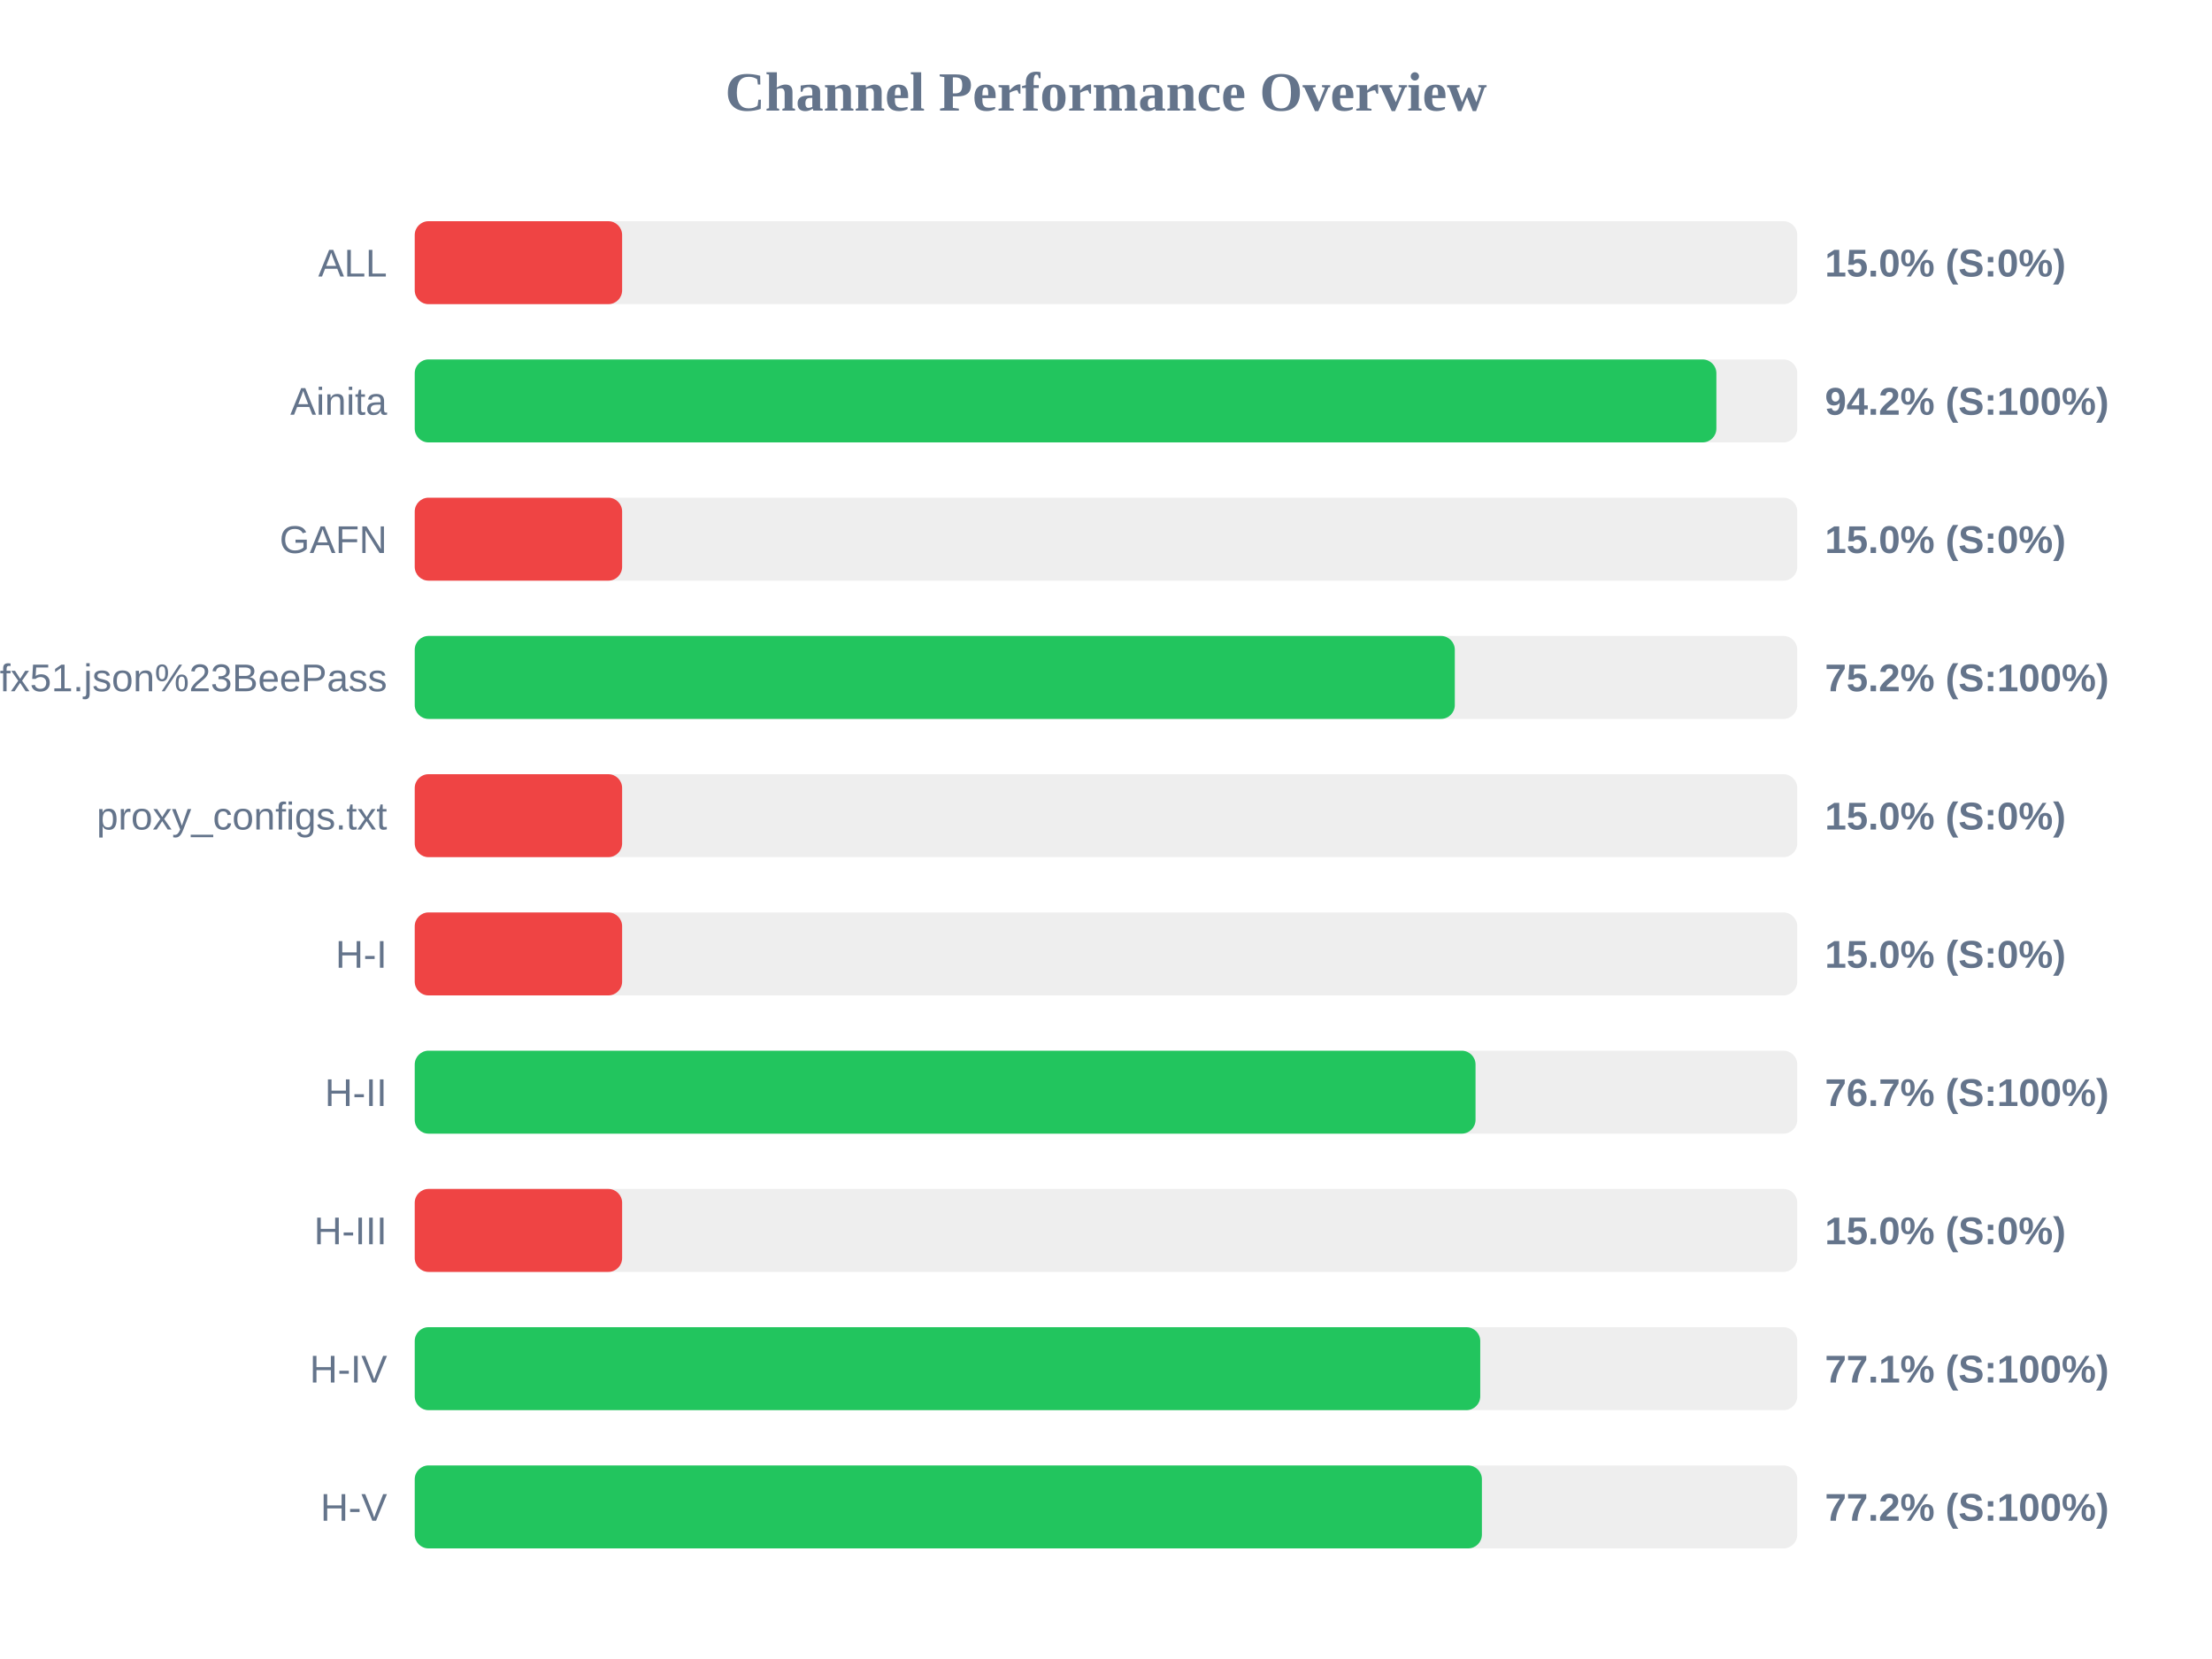
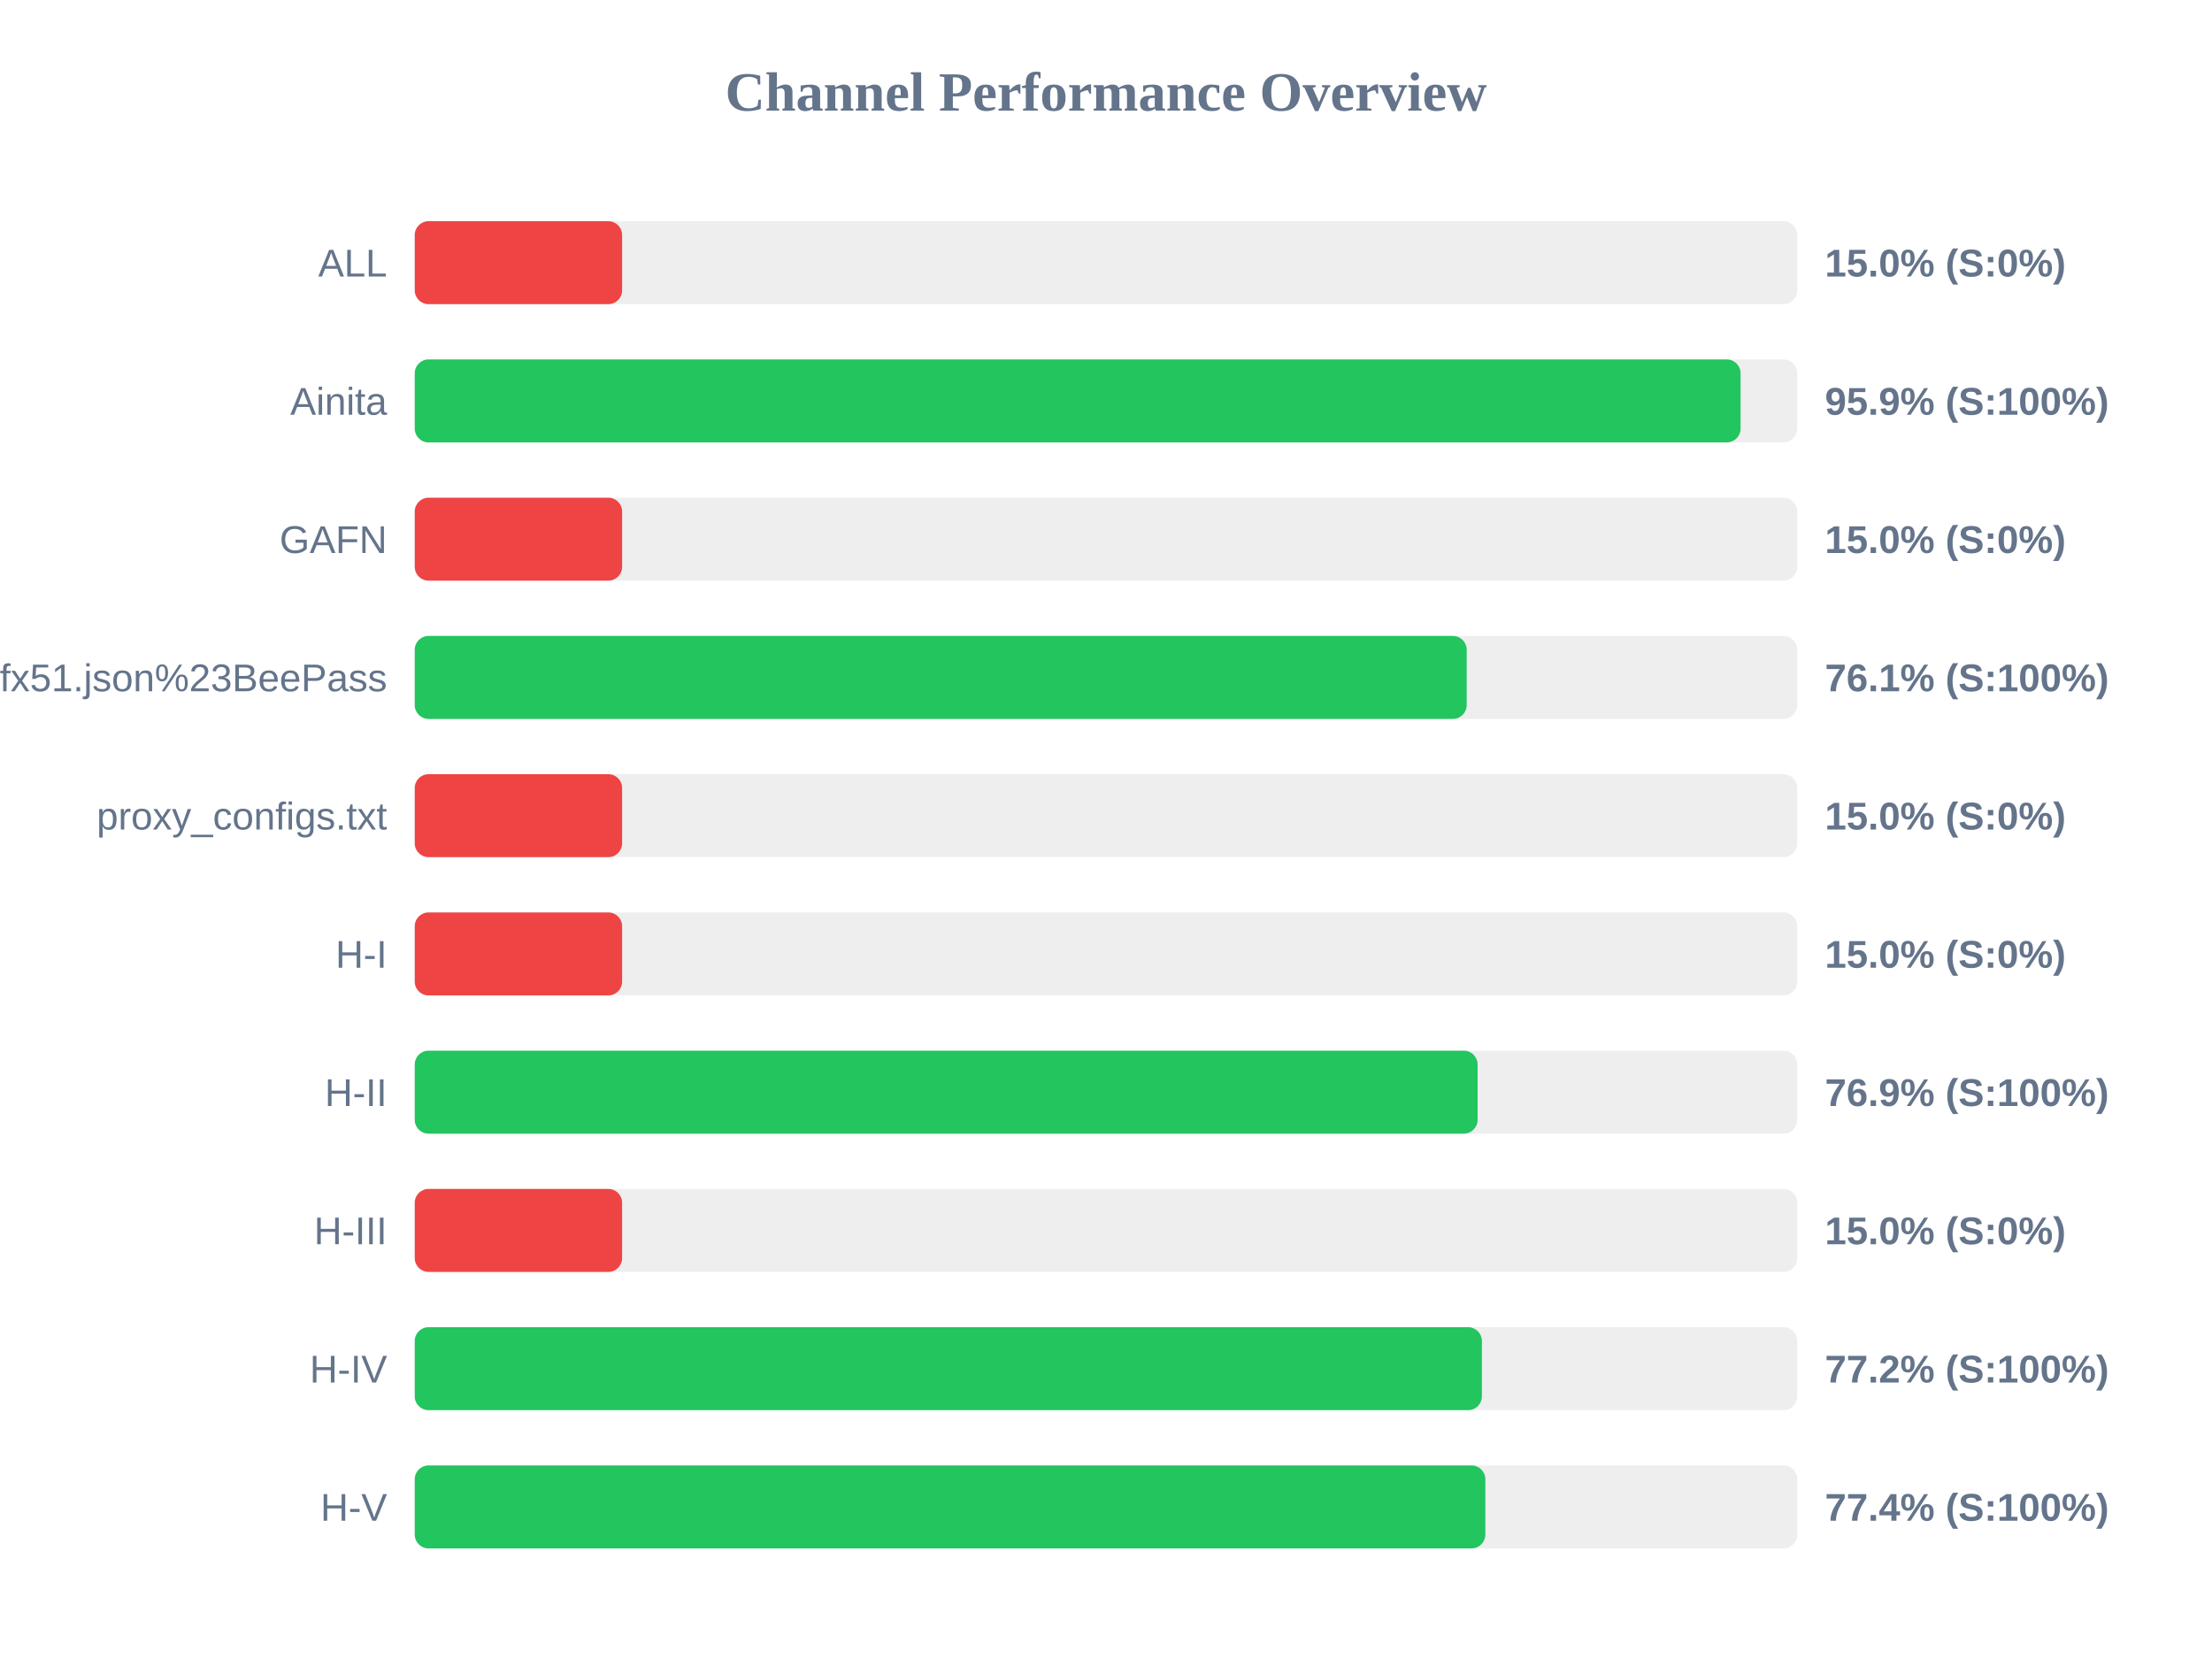
<svg xmlns="http://www.w3.org/2000/svg" width="800" height="600" version="1.1">
  <style>
        .row { font: 14px Arial; fill: #64748b; }
        .score { font: bold 14px Arial; fill: #64748b; }
    </style>
  <text x="400" y="40" text-anchor="middle" font-size="20px" font-weight="bold" fill="#64748b">Channel Performance Overview</text>
  <rect x="150" y="80" width="500" height="30" fill="#eee" rx="5" />
  <rect x="150" y="80" width="75.0" height="30" fill="#ef4444" rx="5" />
  <text x="140" y="100" text-anchor="end" class="row">ALL</text>
  <text x="660" y="100" text-anchor="start" class="score">15.0% (S:0%)</text>
  <rect x="150" y="130" width="500" height="30" fill="#eee" rx="5" />
-   <rect x="150" y="130" width="470.75" height="30" fill="#22c55e" rx="5" />
+   <rect x="150" y="130" width="479.5" height="30" fill="#22c55e" rx="5" />
  <text x="140" y="150" text-anchor="end" class="row">Ainita</text>
-   <text x="660" y="150" text-anchor="start" class="score">94.2% (S:100%)</text>
+   <text x="660" y="150" text-anchor="start" class="score">95.9% (S:100%)</text>
  <rect x="150" y="180" width="500" height="30" fill="#eee" rx="5" />
  <rect x="150" y="180" width="75.0" height="30" fill="#ef4444" rx="5" />
  <text x="140" y="200" text-anchor="end" class="row">GAFN</text>
  <text x="660" y="200" text-anchor="start" class="score">15.0% (S:0%)</text>
  <rect x="150" y="230" width="500" height="30" fill="#eee" rx="5" />
-   <rect x="150" y="230" width="376.15" height="30" fill="#22c55e" rx="5" />
+   <rect x="150" y="230" width="380.45" height="30" fill="#22c55e" rx="5" />
  <text x="140" y="250" text-anchor="end" class="row">sub?s=ssconf%3A%2F%2Fs3.amazonaws.com%2Fbeedynconprd%2Fzf38bv6oxi1nv3wfkpmxyfl8yj5fargza3foantoalu16vznl0ckxx7bgf1ufx51.json%23BeePass</text>
-   <text x="660" y="250" text-anchor="start" class="score">75.2% (S:100%)</text>
+   <text x="660" y="250" text-anchor="start" class="score">76.1% (S:100%)</text>
  <rect x="150" y="280" width="500" height="30" fill="#eee" rx="5" />
  <rect x="150" y="280" width="75.0" height="30" fill="#ef4444" rx="5" />
  <text x="140" y="300" text-anchor="end" class="row">proxy_configs.txt</text>
  <text x="660" y="300" text-anchor="start" class="score">15.0% (S:0%)</text>
  <rect x="150" y="330" width="500" height="30" fill="#eee" rx="5" />
  <rect x="150" y="330" width="75.0" height="30" fill="#ef4444" rx="5" />
  <text x="140" y="350" text-anchor="end" class="row">H-I</text>
  <text x="660" y="350" text-anchor="start" class="score">15.0% (S:0%)</text>
  <rect x="150" y="380" width="500" height="30" fill="#eee" rx="5" />
-   <rect x="150" y="380" width="383.65" height="30" fill="#22c55e" rx="5" />
+   <rect x="150" y="380" width="384.4" height="30" fill="#22c55e" rx="5" />
  <text x="140" y="400" text-anchor="end" class="row">H-II</text>
-   <text x="660" y="400" text-anchor="start" class="score">76.7% (S:100%)</text>
+   <text x="660" y="400" text-anchor="start" class="score">76.9% (S:100%)</text>
  <rect x="150" y="430" width="500" height="30" fill="#eee" rx="5" />
  <rect x="150" y="430" width="75.0" height="30" fill="#ef4444" rx="5" />
  <text x="140" y="450" text-anchor="end" class="row">H-III</text>
  <text x="660" y="450" text-anchor="start" class="score">15.0% (S:0%)</text>
  <rect x="150" y="480" width="500" height="30" fill="#eee" rx="5" />
-   <rect x="150" y="480" width="385.35" height="30" fill="#22c55e" rx="5" />
+   <rect x="150" y="480" width="385.95" height="30" fill="#22c55e" rx="5" />
  <text x="140" y="500" text-anchor="end" class="row">H-IV</text>
-   <text x="660" y="500" text-anchor="start" class="score">77.1% (S:100%)</text>
+   <text x="660" y="500" text-anchor="start" class="score">77.2% (S:100%)</text>
  <rect x="150" y="530" width="500" height="30" fill="#eee" rx="5" />
-   <rect x="150" y="530" width="385.95" height="30" fill="#22c55e" rx="5" />
+   <rect x="150" y="530" width="387.2" height="30" fill="#22c55e" rx="5" />
  <text x="140" y="550" text-anchor="end" class="row">H-V</text>
-   <text x="660" y="550" text-anchor="start" class="score">77.2% (S:100%)</text>
+   <text x="660" y="550" text-anchor="start" class="score">77.4% (S:100%)</text>
</svg>
